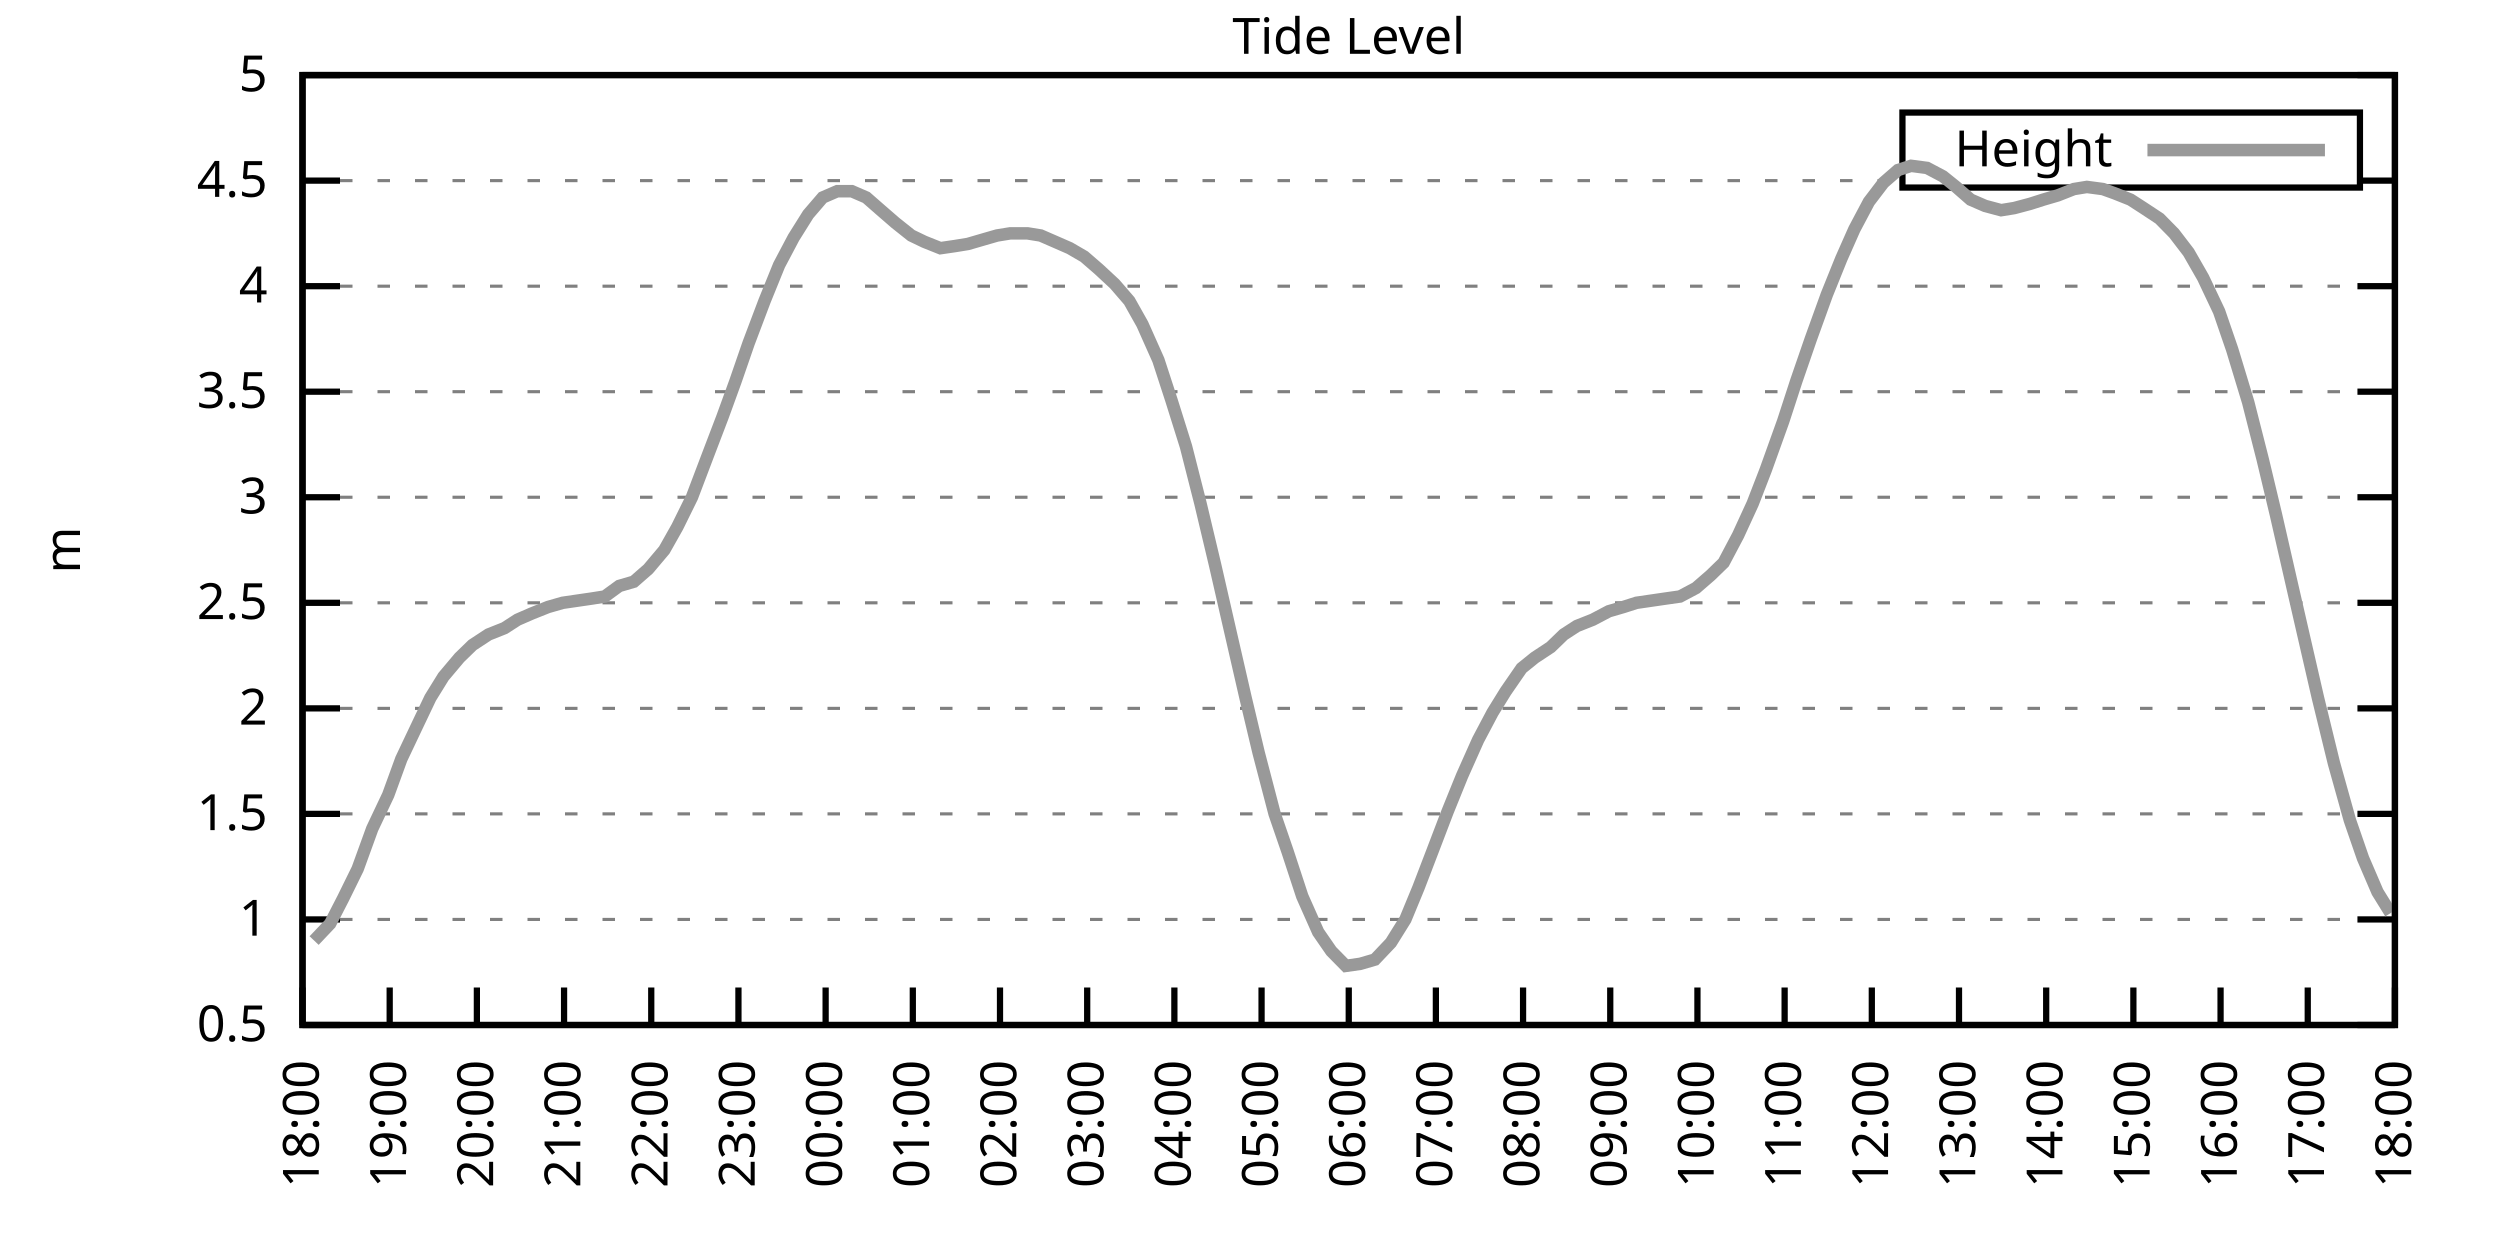
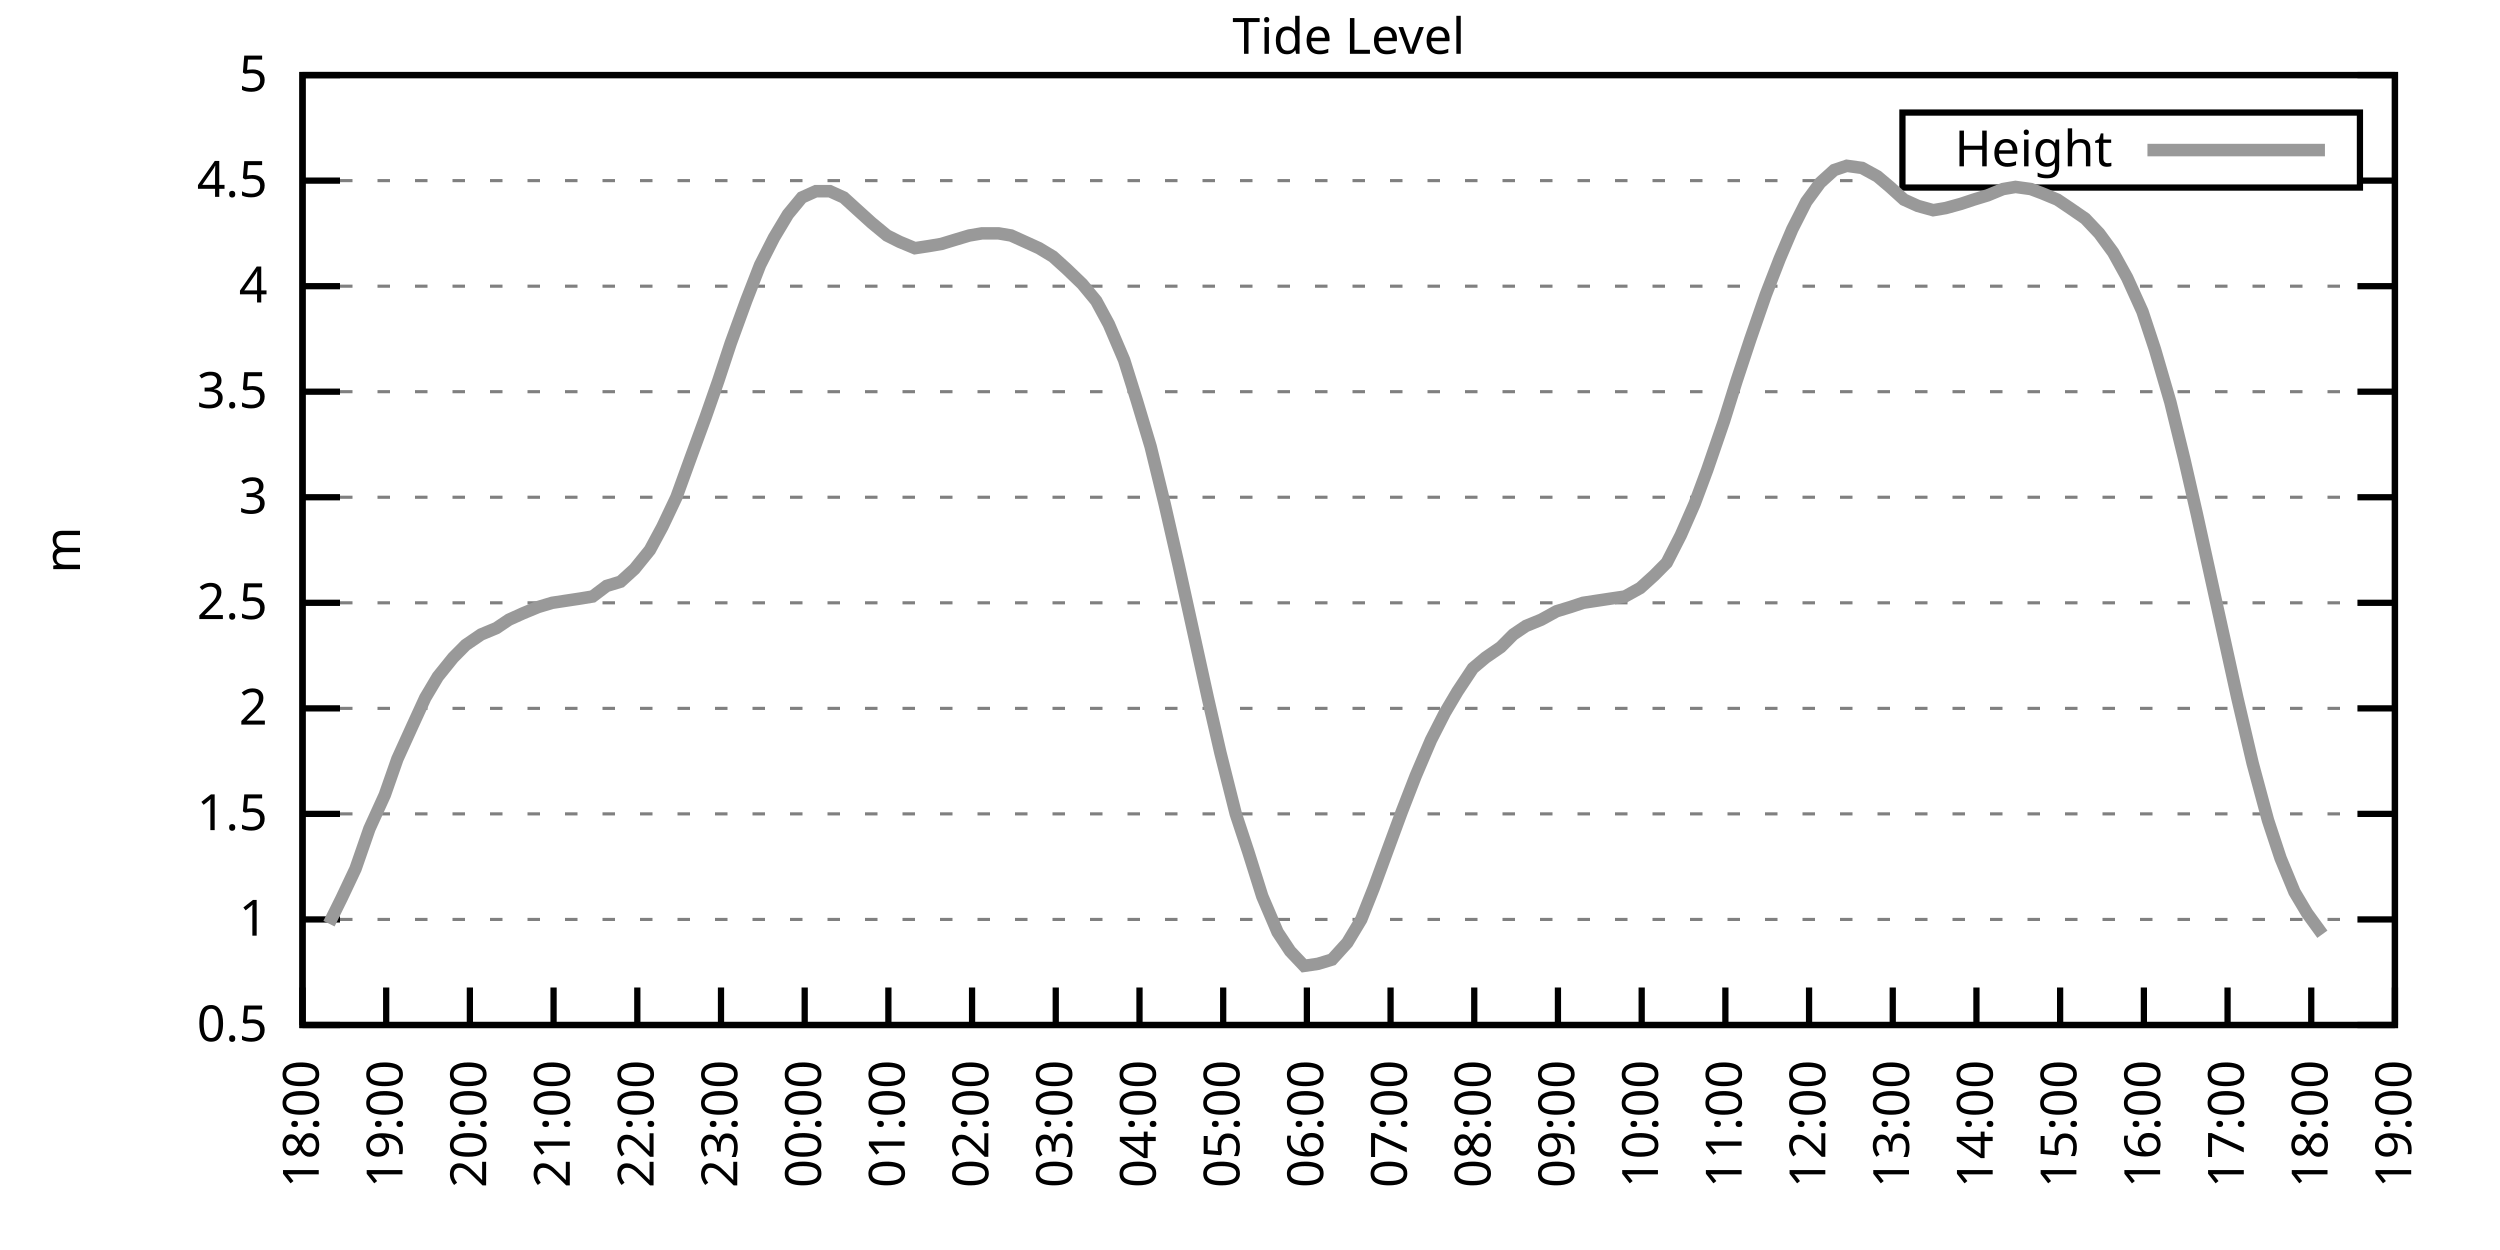
<svg xmlns="http://www.w3.org/2000/svg" xmlns:xlink="http://www.w3.org/1999/xlink" width="400" height="200" viewBox="0 0 400 200">
  <g id="gnuplot_canvas">
    <rect x="0" y="0" width="400" height="200" fill="none" />
    <defs>
      <circle id="gpDot" r="0.5" stroke-width="0.5" stroke="currentColor" />
      <path id="gpPt0" stroke-width="0.333" stroke="currentColor" d="M-1,0 h2 M0,-1 v2" />
      <path id="gpPt1" stroke-width="0.333" stroke="currentColor" d="M-1,-1 L1,1 M1,-1 L-1,1" />
      <path id="gpPt2" stroke-width="0.333" stroke="currentColor" d="M-1,0 L1,0 M0,-1 L0,1 M-1,-1 L1,1 M-1,1 L1,-1" />
      <rect id="gpPt3" stroke-width="0.333" stroke="currentColor" x="-1" y="-1" width="2" height="2" />
      <rect id="gpPt4" stroke-width="0.333" stroke="currentColor" fill="currentColor" x="-1" y="-1" width="2" height="2" />
      <circle id="gpPt5" stroke-width="0.333" stroke="currentColor" cx="0" cy="0" r="1" />
      <use xlink:href="#gpPt5" id="gpPt6" fill="currentColor" stroke="none" />
      <path id="gpPt7" stroke-width="0.333" stroke="currentColor" d="M0,-1.33 L-1.33,0.67 L1.33,0.67 z" />
      <use xlink:href="#gpPt7" id="gpPt8" fill="currentColor" stroke="none" />
      <use xlink:href="#gpPt7" id="gpPt9" stroke="currentColor" transform="rotate(180)" />
      <use xlink:href="#gpPt9" id="gpPt10" fill="currentColor" stroke="none" />
      <use xlink:href="#gpPt3" id="gpPt11" stroke="currentColor" transform="rotate(45)" />
      <use xlink:href="#gpPt11" id="gpPt12" fill="currentColor" stroke="none" />
      <path id="gpPt13" stroke-width="0.333" stroke="currentColor" d="M0,1.330 L1.265,0.411 L0.782,-1.067 L-0.782,-1.076 L-1.265,0.411 z" />
      <use xlink:href="#gpPt13" id="gpPt14" fill="currentColor" stroke="none" />
      <filter id="textbox" filterUnits="objectBoundingBox" x="0" y="0" height="1" width="1">
        <feFlood flood-color="white" flood-opacity="1" result="bgnd" />
        <feComposite in="SourceGraphic" in2="bgnd" operator="atop" />
      </filter>
      <filter id="greybox" filterUnits="objectBoundingBox" x="0" y="0" height="1" width="1">
        <feFlood flood-color="lightgrey" flood-opacity="1" result="grey" />
        <feComposite in="SourceGraphic" in2="grey" operator="atop" />
      </filter>
    </defs>
    <g fill="none" color="white" stroke="currentColor" stroke-width="1.00" stroke-linecap="butt" stroke-linejoin="miter">
</g>
    <g fill="none" color="black" stroke="currentColor" stroke-width="1.00" stroke-linecap="butt" stroke-linejoin="miter">
      <g stroke="none" shape-rendering="crispEdges">
        <polygon fill="rgb(255, 255, 255)" points="48.40,164.00 383.18,164.00 383.18,12.02 48.40,12.02 " />
      </g>
    </g>
    <g fill="none" color="black" stroke="currentColor" stroke-width="1.00" stroke-linecap="butt" stroke-linejoin="miter">
</g>
    <g fill="none" color="black" stroke="black" stroke-width="0.50" stroke-linecap="butt" stroke-linejoin="miter">
</g>
    <g fill="none" color="gray" stroke="currentColor" stroke-width="0.50" stroke-linecap="butt" stroke-linejoin="miter">
      <path stroke="gray" stroke-dasharray="2,4" class="gridline" d="M48.40,164.00 L383.19,164.00  " />
    </g>
    <g fill="none" color="gray" stroke="gray" stroke-width="1.00" stroke-linecap="butt" stroke-linejoin="miter">
</g>
    <g fill="none" color="black" stroke="currentColor" stroke-width="1.00" stroke-linecap="butt" stroke-linejoin="miter">
      <path stroke="black" d="M48.40,164.00 L54.40,164.00 M383.19,164.00 L377.19,164.00  " />
      <g transform="translate(42.80,166.60)" stroke="none" fill="black" font-family="Sans" font-size="8.00" text-anchor="end">
        <text>
          <tspan font-family="Sans"> 0.5</tspan>
        </text>
      </g>
    </g>
    <g fill="none" color="black" stroke="currentColor" stroke-width="1.00" stroke-linecap="butt" stroke-linejoin="miter">
</g>
    <g fill="none" color="black" stroke="black" stroke-width="0.50" stroke-linecap="butt" stroke-linejoin="miter">
</g>
    <g fill="none" color="gray" stroke="currentColor" stroke-width="0.50" stroke-linecap="butt" stroke-linejoin="miter">
      <path stroke="gray" stroke-dasharray="2,4" class="gridline" d="M48.40,147.11 L383.19,147.11  " />
    </g>
    <g fill="none" color="gray" stroke="gray" stroke-width="1.00" stroke-linecap="butt" stroke-linejoin="miter">
</g>
    <g fill="none" color="black" stroke="currentColor" stroke-width="1.00" stroke-linecap="butt" stroke-linejoin="miter">
      <path stroke="black" d="M48.40,147.11 L54.40,147.11 M383.19,147.11 L377.19,147.11  " />
      <g transform="translate(42.80,149.71)" stroke="none" fill="black" font-family="Sans" font-size="8.00" text-anchor="end">
        <text>
          <tspan font-family="Sans"> 1</tspan>
        </text>
      </g>
    </g>
    <g fill="none" color="black" stroke="currentColor" stroke-width="1.00" stroke-linecap="butt" stroke-linejoin="miter">
</g>
    <g fill="none" color="black" stroke="black" stroke-width="0.50" stroke-linecap="butt" stroke-linejoin="miter">
</g>
    <g fill="none" color="gray" stroke="currentColor" stroke-width="0.50" stroke-linecap="butt" stroke-linejoin="miter">
      <path stroke="gray" stroke-dasharray="2,4" class="gridline" d="M48.40,130.22 L383.19,130.22  " />
    </g>
    <g fill="none" color="gray" stroke="gray" stroke-width="1.00" stroke-linecap="butt" stroke-linejoin="miter">
</g>
    <g fill="none" color="black" stroke="currentColor" stroke-width="1.00" stroke-linecap="butt" stroke-linejoin="miter">
      <path stroke="black" d="M48.40,130.22 L54.40,130.22 M383.19,130.22 L377.19,130.22  " />
      <g transform="translate(42.80,132.82)" stroke="none" fill="black" font-family="Sans" font-size="8.00" text-anchor="end">
        <text>
          <tspan font-family="Sans"> 1.5</tspan>
        </text>
      </g>
    </g>
    <g fill="none" color="black" stroke="currentColor" stroke-width="1.00" stroke-linecap="butt" stroke-linejoin="miter">
</g>
    <g fill="none" color="black" stroke="black" stroke-width="0.50" stroke-linecap="butt" stroke-linejoin="miter">
</g>
    <g fill="none" color="gray" stroke="currentColor" stroke-width="0.50" stroke-linecap="butt" stroke-linejoin="miter">
      <path stroke="gray" stroke-dasharray="2,4" class="gridline" d="M48.40,113.34 L383.19,113.34  " />
    </g>
    <g fill="none" color="gray" stroke="gray" stroke-width="1.00" stroke-linecap="butt" stroke-linejoin="miter">
</g>
    <g fill="none" color="black" stroke="currentColor" stroke-width="1.00" stroke-linecap="butt" stroke-linejoin="miter">
      <path stroke="black" d="M48.40,113.34 L54.40,113.34 M383.19,113.34 L377.19,113.34  " />
      <g transform="translate(42.80,115.94)" stroke="none" fill="black" font-family="Sans" font-size="8.00" text-anchor="end">
        <text>
          <tspan font-family="Sans"> 2</tspan>
        </text>
      </g>
    </g>
    <g fill="none" color="black" stroke="currentColor" stroke-width="1.00" stroke-linecap="butt" stroke-linejoin="miter">
</g>
    <g fill="none" color="black" stroke="black" stroke-width="0.50" stroke-linecap="butt" stroke-linejoin="miter">
</g>
    <g fill="none" color="gray" stroke="currentColor" stroke-width="0.50" stroke-linecap="butt" stroke-linejoin="miter">
      <path stroke="gray" stroke-dasharray="2,4" class="gridline" d="M48.40,96.45 L383.19,96.45  " />
    </g>
    <g fill="none" color="gray" stroke="gray" stroke-width="1.00" stroke-linecap="butt" stroke-linejoin="miter">
</g>
    <g fill="none" color="black" stroke="currentColor" stroke-width="1.00" stroke-linecap="butt" stroke-linejoin="miter">
      <path stroke="black" d="M48.40,96.45 L54.40,96.45 M383.19,96.45 L377.19,96.45  " />
      <g transform="translate(42.80,99.05)" stroke="none" fill="black" font-family="Sans" font-size="8.00" text-anchor="end">
        <text>
          <tspan font-family="Sans"> 2.5</tspan>
        </text>
      </g>
    </g>
    <g fill="none" color="black" stroke="currentColor" stroke-width="1.00" stroke-linecap="butt" stroke-linejoin="miter">
</g>
    <g fill="none" color="black" stroke="black" stroke-width="0.50" stroke-linecap="butt" stroke-linejoin="miter">
</g>
    <g fill="none" color="gray" stroke="currentColor" stroke-width="0.50" stroke-linecap="butt" stroke-linejoin="miter">
      <path stroke="gray" stroke-dasharray="2,4" class="gridline" d="M48.40,79.56 L383.19,79.56  " />
    </g>
    <g fill="none" color="gray" stroke="gray" stroke-width="1.00" stroke-linecap="butt" stroke-linejoin="miter">
</g>
    <g fill="none" color="black" stroke="currentColor" stroke-width="1.00" stroke-linecap="butt" stroke-linejoin="miter">
      <path stroke="black" d="M48.40,79.56 L54.40,79.56 M383.19,79.56 L377.19,79.56  " />
      <g transform="translate(42.80,82.16)" stroke="none" fill="black" font-family="Sans" font-size="8.00" text-anchor="end">
        <text>
          <tspan font-family="Sans"> 3</tspan>
        </text>
      </g>
    </g>
    <g fill="none" color="black" stroke="currentColor" stroke-width="1.00" stroke-linecap="butt" stroke-linejoin="miter">
</g>
    <g fill="none" color="black" stroke="black" stroke-width="0.50" stroke-linecap="butt" stroke-linejoin="miter">
</g>
    <g fill="none" color="gray" stroke="currentColor" stroke-width="0.50" stroke-linecap="butt" stroke-linejoin="miter">
      <path stroke="gray" stroke-dasharray="2,4" class="gridline" d="M48.40,62.67 L383.19,62.67  " />
    </g>
    <g fill="none" color="gray" stroke="gray" stroke-width="1.00" stroke-linecap="butt" stroke-linejoin="miter">
</g>
    <g fill="none" color="black" stroke="currentColor" stroke-width="1.00" stroke-linecap="butt" stroke-linejoin="miter">
      <path stroke="black" d="M48.40,62.67 L54.40,62.67 M383.19,62.67 L377.19,62.67  " />
      <g transform="translate(42.80,65.27)" stroke="none" fill="black" font-family="Sans" font-size="8.00" text-anchor="end">
        <text>
          <tspan font-family="Sans"> 3.5</tspan>
        </text>
      </g>
    </g>
    <g fill="none" color="black" stroke="currentColor" stroke-width="1.00" stroke-linecap="butt" stroke-linejoin="miter">
</g>
    <g fill="none" color="black" stroke="black" stroke-width="0.50" stroke-linecap="butt" stroke-linejoin="miter">
</g>
    <g fill="none" color="gray" stroke="currentColor" stroke-width="0.50" stroke-linecap="butt" stroke-linejoin="miter">
      <path stroke="gray" stroke-dasharray="2,4" class="gridline" d="M48.40,45.79 L383.19,45.79  " />
    </g>
    <g fill="none" color="gray" stroke="gray" stroke-width="1.00" stroke-linecap="butt" stroke-linejoin="miter">
</g>
    <g fill="none" color="black" stroke="currentColor" stroke-width="1.00" stroke-linecap="butt" stroke-linejoin="miter">
      <path stroke="black" d="M48.40,45.79 L54.40,45.79 M383.19,45.79 L377.19,45.79  " />
      <g transform="translate(42.80,48.39)" stroke="none" fill="black" font-family="Sans" font-size="8.00" text-anchor="end">
        <text>
          <tspan font-family="Sans"> 4</tspan>
        </text>
      </g>
    </g>
    <g fill="none" color="black" stroke="currentColor" stroke-width="1.00" stroke-linecap="butt" stroke-linejoin="miter">
</g>
    <g fill="none" color="black" stroke="black" stroke-width="0.50" stroke-linecap="butt" stroke-linejoin="miter">
</g>
    <g fill="none" color="gray" stroke="currentColor" stroke-width="0.50" stroke-linecap="butt" stroke-linejoin="miter">
      <path stroke="gray" stroke-dasharray="2,4" class="gridline" d="M48.40,28.90 L304.39,28.90 M377.59,28.90 L383.19,28.90  " />
    </g>
    <g fill="none" color="gray" stroke="gray" stroke-width="1.00" stroke-linecap="butt" stroke-linejoin="miter">
</g>
    <g fill="none" color="black" stroke="currentColor" stroke-width="1.00" stroke-linecap="butt" stroke-linejoin="miter">
      <path stroke="black" d="M48.40,28.90 L54.40,28.90 M383.19,28.90 L377.19,28.90  " />
      <g transform="translate(42.80,31.50)" stroke="none" fill="black" font-family="Sans" font-size="8.00" text-anchor="end">
        <text>
          <tspan font-family="Sans"> 4.5</tspan>
        </text>
      </g>
    </g>
    <g fill="none" color="black" stroke="currentColor" stroke-width="1.00" stroke-linecap="butt" stroke-linejoin="miter">
</g>
    <g fill="none" color="black" stroke="black" stroke-width="0.50" stroke-linecap="butt" stroke-linejoin="miter">
</g>
    <g fill="none" color="gray" stroke="currentColor" stroke-width="0.50" stroke-linecap="butt" stroke-linejoin="miter">
      <path stroke="gray" stroke-dasharray="2,4" class="gridline" d="M48.40,12.01 L383.19,12.01  " />
    </g>
    <g fill="none" color="gray" stroke="gray" stroke-width="1.00" stroke-linecap="butt" stroke-linejoin="miter">
</g>
    <g fill="none" color="black" stroke="currentColor" stroke-width="1.00" stroke-linecap="butt" stroke-linejoin="miter">
      <path stroke="black" d="M48.40,12.01 L54.40,12.01 M383.19,12.01 L377.19,12.01  " />
      <g transform="translate(42.80,14.61)" stroke="none" fill="black" font-family="Sans" font-size="8.00" text-anchor="end">
        <text>
          <tspan font-family="Sans"> 5</tspan>
        </text>
      </g>
    </g>
    <g fill="none" color="black" stroke="currentColor" stroke-width="1.00" stroke-linecap="butt" stroke-linejoin="miter">
      <path stroke="black" d="M48.40,164.00 L48.40,158.00  " />
      <g transform="translate(51.00,169.60) rotate(270.00)" stroke="none" fill="black" font-family="Sans" font-size="8.00" text-anchor="end">
        <text>
          <tspan font-family="Sans">18:00</tspan>
        </text>
      </g>
    </g>
    <g fill="none" color="black" stroke="currentColor" stroke-width="1.00" stroke-linecap="butt" stroke-linejoin="miter">
-       <path stroke="black" d="M62.35,164.00 L62.35,158.00  " />
-       <g transform="translate(64.95,169.60) rotate(270.00)" stroke="none" fill="black" font-family="Sans" font-size="8.00" text-anchor="end">
+       <path stroke="black" d="M61.79,164.00 L61.79,158.00  " />
+       <g transform="translate(64.39,169.60) rotate(270.00)" stroke="none" fill="black" font-family="Sans" font-size="8.00" text-anchor="end">
        <text>
          <tspan font-family="Sans">19:00</tspan>
        </text>
      </g>
    </g>
    <g fill="none" color="black" stroke="currentColor" stroke-width="1.00" stroke-linecap="butt" stroke-linejoin="miter">
-       <path stroke="black" d="M76.30,164.00 L76.30,158.00  " />
-       <g transform="translate(78.90,169.60) rotate(270.00)" stroke="none" fill="black" font-family="Sans" font-size="8.00" text-anchor="end">
+       <path stroke="black" d="M75.18,164.00 L75.18,158.00  " />
+       <g transform="translate(77.78,169.60) rotate(270.00)" stroke="none" fill="black" font-family="Sans" font-size="8.00" text-anchor="end">
        <text>
          <tspan font-family="Sans">20:00</tspan>
        </text>
      </g>
    </g>
    <g fill="none" color="black" stroke="currentColor" stroke-width="1.00" stroke-linecap="butt" stroke-linejoin="miter">
-       <path stroke="black" d="M90.25,164.00 L90.25,158.00  " />
-       <g transform="translate(92.85,169.60) rotate(270.00)" stroke="none" fill="black" font-family="Sans" font-size="8.00" text-anchor="end">
+       <path stroke="black" d="M88.57,164.00 L88.57,158.00  " />
+       <g transform="translate(91.17,169.60) rotate(270.00)" stroke="none" fill="black" font-family="Sans" font-size="8.00" text-anchor="end">
        <text>
          <tspan font-family="Sans">21:00</tspan>
        </text>
      </g>
    </g>
    <g fill="none" color="black" stroke="currentColor" stroke-width="1.00" stroke-linecap="butt" stroke-linejoin="miter">
-       <path stroke="black" d="M104.20,164.00 L104.20,158.00  " />
-       <g transform="translate(106.80,169.60) rotate(270.00)" stroke="none" fill="black" font-family="Sans" font-size="8.00" text-anchor="end">
+       <path stroke="black" d="M101.97,164.00 L101.97,158.00  " />
+       <g transform="translate(104.57,169.60) rotate(270.00)" stroke="none" fill="black" font-family="Sans" font-size="8.00" text-anchor="end">
        <text>
          <tspan font-family="Sans">22:00</tspan>
        </text>
      </g>
    </g>
    <g fill="none" color="black" stroke="currentColor" stroke-width="1.00" stroke-linecap="butt" stroke-linejoin="miter">
-       <path stroke="black" d="M118.15,164.00 L118.15,158.00  " />
-       <g transform="translate(120.75,169.60) rotate(270.00)" stroke="none" fill="black" font-family="Sans" font-size="8.00" text-anchor="end">
+       <path stroke="black" d="M115.36,164.00 L115.36,158.00  " />
+       <g transform="translate(117.96,169.60) rotate(270.00)" stroke="none" fill="black" font-family="Sans" font-size="8.00" text-anchor="end">
        <text>
          <tspan font-family="Sans">23:00</tspan>
        </text>
      </g>
    </g>
    <g fill="none" color="black" stroke="currentColor" stroke-width="1.00" stroke-linecap="butt" stroke-linejoin="miter">
-       <path stroke="black" d="M132.10,164.00 L132.10,158.00  " />
-       <g transform="translate(134.70,169.60) rotate(270.00)" stroke="none" fill="black" font-family="Sans" font-size="8.00" text-anchor="end">
+       <path stroke="black" d="M128.75,164.00 L128.75,158.00  " />
+       <g transform="translate(131.35,169.60) rotate(270.00)" stroke="none" fill="black" font-family="Sans" font-size="8.00" text-anchor="end">
        <text>
          <tspan font-family="Sans">00:00</tspan>
        </text>
      </g>
    </g>
    <g fill="none" color="black" stroke="currentColor" stroke-width="1.00" stroke-linecap="butt" stroke-linejoin="miter">
-       <path stroke="black" d="M146.05,164.00 L146.05,158.00  " />
-       <g transform="translate(148.65,169.60) rotate(270.00)" stroke="none" fill="black" font-family="Sans" font-size="8.00" text-anchor="end">
+       <path stroke="black" d="M142.14,164.00 L142.14,158.00  " />
+       <g transform="translate(144.74,169.60) rotate(270.00)" stroke="none" fill="black" font-family="Sans" font-size="8.00" text-anchor="end">
        <text>
          <tspan font-family="Sans">01:00</tspan>
        </text>
      </g>
    </g>
    <g fill="none" color="black" stroke="currentColor" stroke-width="1.00" stroke-linecap="butt" stroke-linejoin="miter">
-       <path stroke="black" d="M160.00,164.00 L160.00,158.00  " />
-       <g transform="translate(162.60,169.60) rotate(270.00)" stroke="none" fill="black" font-family="Sans" font-size="8.00" text-anchor="end">
+       <path stroke="black" d="M155.53,164.00 L155.53,158.00  " />
+       <g transform="translate(158.13,169.60) rotate(270.00)" stroke="none" fill="black" font-family="Sans" font-size="8.00" text-anchor="end">
        <text>
          <tspan font-family="Sans">02:00</tspan>
        </text>
      </g>
    </g>
    <g fill="none" color="black" stroke="currentColor" stroke-width="1.00" stroke-linecap="butt" stroke-linejoin="miter">
-       <path stroke="black" d="M173.95,164.00 L173.95,158.00  " />
-       <g transform="translate(176.55,169.60) rotate(270.00)" stroke="none" fill="black" font-family="Sans" font-size="8.00" text-anchor="end">
+       <path stroke="black" d="M168.92,164.00 L168.92,158.00  " />
+       <g transform="translate(171.52,169.60) rotate(270.00)" stroke="none" fill="black" font-family="Sans" font-size="8.00" text-anchor="end">
        <text>
          <tspan font-family="Sans">03:00</tspan>
        </text>
      </g>
    </g>
    <g fill="none" color="black" stroke="currentColor" stroke-width="1.00" stroke-linecap="butt" stroke-linejoin="miter">
-       <path stroke="black" d="M187.90,164.00 L187.90,158.00  " />
-       <g transform="translate(190.50,169.60) rotate(270.00)" stroke="none" fill="black" font-family="Sans" font-size="8.00" text-anchor="end">
+       <path stroke="black" d="M182.32,164.00 L182.32,158.00  " />
+       <g transform="translate(184.92,169.60) rotate(270.00)" stroke="none" fill="black" font-family="Sans" font-size="8.00" text-anchor="end">
        <text>
          <tspan font-family="Sans">04:00</tspan>
        </text>
      </g>
    </g>
    <g fill="none" color="black" stroke="currentColor" stroke-width="1.00" stroke-linecap="butt" stroke-linejoin="miter">
-       <path stroke="black" d="M201.85,164.00 L201.85,158.00  " />
-       <g transform="translate(204.45,169.60) rotate(270.00)" stroke="none" fill="black" font-family="Sans" font-size="8.00" text-anchor="end">
+       <path stroke="black" d="M195.71,164.00 L195.71,158.00  " />
+       <g transform="translate(198.31,169.60) rotate(270.00)" stroke="none" fill="black" font-family="Sans" font-size="8.00" text-anchor="end">
        <text>
          <tspan font-family="Sans">05:00</tspan>
        </text>
      </g>
    </g>
    <g fill="none" color="black" stroke="currentColor" stroke-width="1.00" stroke-linecap="butt" stroke-linejoin="miter">
-       <path stroke="black" d="M215.80,164.00 L215.80,158.00  " />
-       <g transform="translate(218.40,169.60) rotate(270.00)" stroke="none" fill="black" font-family="Sans" font-size="8.00" text-anchor="end">
+       <path stroke="black" d="M209.10,164.00 L209.10,158.00  " />
+       <g transform="translate(211.70,169.60) rotate(270.00)" stroke="none" fill="black" font-family="Sans" font-size="8.00" text-anchor="end">
        <text>
          <tspan font-family="Sans">06:00</tspan>
        </text>
      </g>
    </g>
    <g fill="none" color="black" stroke="currentColor" stroke-width="1.00" stroke-linecap="butt" stroke-linejoin="miter">
-       <path stroke="black" d="M229.74,164.00 L229.74,158.00  " />
-       <g transform="translate(232.34,169.60) rotate(270.00)" stroke="none" fill="black" font-family="Sans" font-size="8.00" text-anchor="end">
+       <path stroke="black" d="M222.49,164.00 L222.49,158.00  " />
+       <g transform="translate(225.09,169.60) rotate(270.00)" stroke="none" fill="black" font-family="Sans" font-size="8.00" text-anchor="end">
        <text>
          <tspan font-family="Sans">07:00</tspan>
        </text>
      </g>
    </g>
    <g fill="none" color="black" stroke="currentColor" stroke-width="1.00" stroke-linecap="butt" stroke-linejoin="miter">
-       <path stroke="black" d="M243.69,164.00 L243.69,158.00  " />
-       <g transform="translate(246.29,169.60) rotate(270.00)" stroke="none" fill="black" font-family="Sans" font-size="8.00" text-anchor="end">
+       <path stroke="black" d="M235.88,164.00 L235.88,158.00  " />
+       <g transform="translate(238.48,169.60) rotate(270.00)" stroke="none" fill="black" font-family="Sans" font-size="8.00" text-anchor="end">
        <text>
          <tspan font-family="Sans">08:00</tspan>
        </text>
      </g>
    </g>
    <g fill="none" color="black" stroke="currentColor" stroke-width="1.00" stroke-linecap="butt" stroke-linejoin="miter">
-       <path stroke="black" d="M257.64,164.00 L257.64,158.00  " />
-       <g transform="translate(260.24,169.60) rotate(270.00)" stroke="none" fill="black" font-family="Sans" font-size="8.00" text-anchor="end">
+       <path stroke="black" d="M249.27,164.00 L249.27,158.00  " />
+       <g transform="translate(251.87,169.60) rotate(270.00)" stroke="none" fill="black" font-family="Sans" font-size="8.00" text-anchor="end">
        <text>
          <tspan font-family="Sans">09:00</tspan>
        </text>
      </g>
    </g>
    <g fill="none" color="black" stroke="currentColor" stroke-width="1.00" stroke-linecap="butt" stroke-linejoin="miter">
-       <path stroke="black" d="M271.59,164.00 L271.59,158.00  " />
-       <g transform="translate(274.19,169.60) rotate(270.00)" stroke="none" fill="black" font-family="Sans" font-size="8.00" text-anchor="end">
+       <path stroke="black" d="M262.67,164.00 L262.67,158.00  " />
+       <g transform="translate(265.27,169.60) rotate(270.00)" stroke="none" fill="black" font-family="Sans" font-size="8.00" text-anchor="end">
        <text>
          <tspan font-family="Sans">10:00</tspan>
        </text>
      </g>
    </g>
    <g fill="none" color="black" stroke="currentColor" stroke-width="1.00" stroke-linecap="butt" stroke-linejoin="miter">
-       <path stroke="black" d="M285.54,164.00 L285.54,158.00  " />
-       <g transform="translate(288.14,169.60) rotate(270.00)" stroke="none" fill="black" font-family="Sans" font-size="8.00" text-anchor="end">
+       <path stroke="black" d="M276.06,164.00 L276.06,158.00  " />
+       <g transform="translate(278.66,169.60) rotate(270.00)" stroke="none" fill="black" font-family="Sans" font-size="8.00" text-anchor="end">
        <text>
          <tspan font-family="Sans">11:00</tspan>
        </text>
      </g>
    </g>
    <g fill="none" color="black" stroke="currentColor" stroke-width="1.00" stroke-linecap="butt" stroke-linejoin="miter">
-       <path stroke="black" d="M299.49,164.00 L299.49,158.00  " />
-       <g transform="translate(302.09,169.60) rotate(270.00)" stroke="none" fill="black" font-family="Sans" font-size="8.00" text-anchor="end">
+       <path stroke="black" d="M289.45,164.00 L289.45,158.00  " />
+       <g transform="translate(292.05,169.60) rotate(270.00)" stroke="none" fill="black" font-family="Sans" font-size="8.00" text-anchor="end">
        <text>
          <tspan font-family="Sans">12:00</tspan>
        </text>
      </g>
    </g>
    <g fill="none" color="black" stroke="currentColor" stroke-width="1.00" stroke-linecap="butt" stroke-linejoin="miter">
-       <path stroke="black" d="M313.44,164.00 L313.44,158.00  " />
-       <g transform="translate(316.04,169.60) rotate(270.00)" stroke="none" fill="black" font-family="Sans" font-size="8.00" text-anchor="end">
+       <path stroke="black" d="M302.84,164.00 L302.84,158.00  " />
+       <g transform="translate(305.44,169.60) rotate(270.00)" stroke="none" fill="black" font-family="Sans" font-size="8.00" text-anchor="end">
        <text>
          <tspan font-family="Sans">13:00</tspan>
        </text>
      </g>
    </g>
    <g fill="none" color="black" stroke="currentColor" stroke-width="1.00" stroke-linecap="butt" stroke-linejoin="miter">
-       <path stroke="black" d="M327.39,164.00 L327.39,158.00  " />
-       <g transform="translate(329.99,169.60) rotate(270.00)" stroke="none" fill="black" font-family="Sans" font-size="8.00" text-anchor="end">
+       <path stroke="black" d="M316.23,164.00 L316.23,158.00  " />
+       <g transform="translate(318.83,169.60) rotate(270.00)" stroke="none" fill="black" font-family="Sans" font-size="8.00" text-anchor="end">
        <text>
          <tspan font-family="Sans">14:00</tspan>
        </text>
      </g>
    </g>
    <g fill="none" color="black" stroke="currentColor" stroke-width="1.00" stroke-linecap="butt" stroke-linejoin="miter">
-       <path stroke="black" d="M341.34,164.00 L341.34,158.00  " />
-       <g transform="translate(343.94,169.60) rotate(270.00)" stroke="none" fill="black" font-family="Sans" font-size="8.00" text-anchor="end">
+       <path stroke="black" d="M329.62,164.00 L329.62,158.00  " />
+       <g transform="translate(332.22,169.60) rotate(270.00)" stroke="none" fill="black" font-family="Sans" font-size="8.00" text-anchor="end">
        <text>
          <tspan font-family="Sans">15:00</tspan>
        </text>
      </g>
    </g>
    <g fill="none" color="black" stroke="currentColor" stroke-width="1.00" stroke-linecap="butt" stroke-linejoin="miter">
-       <path stroke="black" d="M355.29,164.00 L355.29,158.00  " />
-       <g transform="translate(357.89,169.60) rotate(270.00)" stroke="none" fill="black" font-family="Sans" font-size="8.00" text-anchor="end">
+       <path stroke="black" d="M343.02,164.00 L343.02,158.00  " />
+       <g transform="translate(345.62,169.60) rotate(270.00)" stroke="none" fill="black" font-family="Sans" font-size="8.00" text-anchor="end">
        <text>
          <tspan font-family="Sans">16:00</tspan>
        </text>
      </g>
    </g>
    <g fill="none" color="black" stroke="currentColor" stroke-width="1.00" stroke-linecap="butt" stroke-linejoin="miter">
-       <path stroke="black" d="M369.24,164.00 L369.24,158.00  " />
-       <g transform="translate(371.84,169.60) rotate(270.00)" stroke="none" fill="black" font-family="Sans" font-size="8.00" text-anchor="end">
+       <path stroke="black" d="M356.41,164.00 L356.41,158.00  " />
+       <g transform="translate(359.01,169.60) rotate(270.00)" stroke="none" fill="black" font-family="Sans" font-size="8.00" text-anchor="end">
        <text>
          <tspan font-family="Sans">17:00</tspan>
+         </text>
+       </g>
+     </g>
+     <g fill="none" color="black" stroke="currentColor" stroke-width="1.00" stroke-linecap="butt" stroke-linejoin="miter">
+       <path stroke="black" d="M369.80,164.00 L369.80,158.00  " />
+       <g transform="translate(372.40,169.60) rotate(270.00)" stroke="none" fill="black" font-family="Sans" font-size="8.00" text-anchor="end">
+         <text>
+           <tspan font-family="Sans">18:00</tspan>
        </text>
      </g>
    </g>
    <g fill="none" color="black" stroke="currentColor" stroke-width="1.00" stroke-linecap="butt" stroke-linejoin="miter">
      <path stroke="black" d="M383.19,164.00 L383.19,158.00  " />
      <g transform="translate(385.79,169.60) rotate(270.00)" stroke="none" fill="black" font-family="Sans" font-size="8.00" text-anchor="end">
        <text>
-           <tspan font-family="Sans">18:00</tspan>
+           <tspan font-family="Sans">19:00</tspan>
        </text>
      </g>
    </g>
    <g fill="none" color="black" stroke="currentColor" stroke-width="1.00" stroke-linecap="butt" stroke-linejoin="miter">
</g>
    <g fill="none" color="black" stroke="currentColor" stroke-width="1.00" stroke-linecap="butt" stroke-linejoin="miter">
      <path stroke="black" d="M48.40,12.01 L48.40,164.00 L383.19,164.00 L383.19,12.01 L48.40,12.01 Z  " />
    </g>
    <g fill="none" color="black" stroke="currentColor" stroke-width="1.00" stroke-linecap="butt" stroke-linejoin="miter">
</g>
    <g fill="none" color="black" stroke="currentColor" stroke-width="1.00" stroke-linecap="butt" stroke-linejoin="miter">
      <path stroke="black" d="M304.39,30.01 L304.39,18.01 L377.59,18.01 L377.59,30.01 L304.39,30.01 Z  " />
    </g>
    <g id="Tide_level_plot_1">
      <g fill="none" color="white" stroke="black" stroke-width="2.00" stroke-linecap="butt" stroke-linejoin="miter">
</g>
      <g fill="none" color="black" stroke="currentColor" stroke-width="2.00" stroke-linecap="butt" stroke-linejoin="miter">
        <g transform="translate(337.99,26.61)" stroke="none" fill="black" font-family="Sans" font-size="8.00" text-anchor="end">
          <text>
            <tspan font-family="Sans">Height</tspan>
          </text>
        </g>
      </g>
      <g fill="none" color="black" stroke="currentColor" stroke-width="2.00" stroke-linecap="butt" stroke-linejoin="miter">
-         <path stroke="rgb(153, 153, 153)" d="M343.59,24.01 L371.99,24.01 M50.26,150.49 L52.82,147.79 L54.91,143.73 L57.23,139.01 L59.56,132.59 L62.12,127.18   L64.21,121.44 L66.77,116.04 L68.86,111.65 L70.95,108.27 L73.51,105.23 L75.60,103.20 L78.16,101.52 L80.72,100.50   L82.81,99.15 L85.13,98.14 L87.69,97.12 L90.02,96.45 L92.34,96.11 L94.67,95.77 L96.76,95.44 L99.08,93.75   L101.41,93.07 L103.73,91.04 L106.29,88.00 L108.38,84.29 L110.71,79.56 L113.27,72.81 L115.59,66.73 L117.68,60.98   L119.78,54.90 L122.33,48.15 L124.66,42.41 L126.98,38.02 L129.31,34.30 L131.63,31.60 L133.96,30.59 L136.28,30.59   L138.61,31.60 L140.93,33.63 L143.26,35.65 L145.81,37.68 L147.91,38.69 L150.46,39.71 L152.79,39.37 L154.88,39.03   L157.21,38.35 L159.53,37.68 L161.62,37.34 L164.41,37.34 L166.51,37.68 L168.83,38.69 L171.16,39.71 L173.48,41.06   L175.81,43.08 L178.36,45.45 L180.69,48.15 L182.78,51.87 L185.34,57.61 L187.43,64.02 L189.76,71.45 L192.08,80.57   L194.41,90.37 L196.73,100.50 L199.29,111.65 L201.38,120.43 L203.94,130.22 L206.03,136.30 L208.36,143.40 L210.91,149.14   L213.01,152.18 L215.33,154.54 L217.65,154.21 L219.98,153.53 L222.54,150.83 L224.86,147.11 L226.95,142.05 L229.28,135.97   L231.60,129.89 L233.93,124.14 L236.49,118.40 L238.81,114.01 L240.90,110.63 L243.46,106.92 L245.55,105.23 L248.11,103.54   L250.20,101.52 L252.30,100.16 L254.85,99.15 L257.41,97.80 L259.74,97.12 L261.83,96.45 L264.15,96.11 L266.48,95.77   L268.80,95.44 L271.36,94.08 L273.69,92.06 L275.78,90.03 L278.10,85.64 L280.43,80.57 L282.52,75.17 L285.31,67.40   L287.40,60.98 L289.73,54.23 L292.29,47.14 L294.61,41.39 L296.70,36.67 L299.03,32.28 L301.35,29.24 L303.68,27.21   L305.77,26.53 L308.33,26.87 L310.88,28.22 L312.98,29.91 L315.30,31.94 L317.63,32.95 L320.18,33.63 L322.28,33.29   L324.83,32.61 L326.93,31.94 L329.25,31.26 L331.81,30.25 L333.90,29.91 L336.46,30.25 L338.32,30.92 L340.88,31.94   L342.97,33.29 L345.53,34.98 L347.85,37.34 L350.18,40.38 L352.50,44.43 L355.06,49.84 L357.15,55.92 L359.71,64.36   L362.03,73.48 L364.13,82.26 L366.68,93.41 L368.54,101.52 L370.87,111.65 L373.43,122.12 L375.98,131.24 L378.08,137.32   L380.40,142.72 L382.49,146.10  " />
+         <path stroke="rgb(153, 153, 153)" d="M343.59,24.01 L371.99,24.01 M52.64,147.79 L54.65,143.73 L56.88,139.01 L59.11,132.59 L61.57,127.18 L63.58,121.44   L66.03,116.04 L68.04,111.65 L70.05,108.27 L72.50,105.23 L74.51,103.20 L76.97,101.52 L79.42,100.50 L81.43,99.15   L83.66,98.14 L86.12,97.12 L88.35,96.45 L90.58,96.11 L92.82,95.77 L94.82,95.44 L97.06,93.75 L99.29,93.07   L101.52,91.04 L103.98,88.00 L105.98,84.29 L108.22,79.56 L110.67,72.81 L112.90,66.73 L114.91,60.98 L116.92,54.90   L119.38,48.15 L121.61,42.41 L123.84,38.02 L126.07,34.30 L128.30,31.60 L130.54,30.59 L132.77,30.59 L135.00,31.60   L137.23,33.63 L139.46,35.65 L141.92,37.68 L143.93,38.69 L146.38,39.71 L148.61,39.37 L150.62,39.03 L152.85,38.35   L155.09,37.68 L157.10,37.34 L159.77,37.34 L161.78,37.68 L164.01,38.69 L166.25,39.71 L168.48,41.06 L170.71,43.08   L173.17,45.45 L175.40,48.15 L177.41,51.87 L179.86,57.61 L181.87,64.02 L184.10,71.45 L186.33,80.57 L188.57,90.37   L190.80,100.50 L193.25,111.65 L195.26,120.43 L197.72,130.22 L199.73,136.30 L201.96,143.40 L204.41,149.14 L206.42,152.18   L208.65,154.54 L210.88,154.21 L213.12,153.53 L215.57,150.83 L217.80,147.11 L219.81,142.05 L222.04,135.97 L224.28,129.89   L226.51,124.14 L228.96,118.40 L231.20,114.01 L233.20,110.63 L235.66,106.92 L237.67,105.23 L240.12,103.54 L242.13,101.52   L244.14,100.16 L246.60,99.15 L249.05,97.80 L251.28,97.12 L253.29,96.45 L255.52,96.11 L257.76,95.77 L259.99,95.44   L262.44,94.08 L264.67,92.06 L266.68,90.03 L268.92,85.64 L271.15,80.57 L273.16,75.17 L275.83,67.40 L277.84,60.98   L280.07,54.23 L282.53,47.14 L284.76,41.39 L286.77,36.67 L289.00,32.28 L291.23,29.24 L293.47,27.21 L295.48,26.53   L297.93,26.87 L300.39,28.22 L302.39,29.91 L304.63,31.94 L306.86,32.95 L309.31,33.63 L311.32,33.29 L313.78,32.61   L315.79,31.94 L318.02,31.26 L320.47,30.25 L322.48,29.91 L324.94,30.25 L326.72,30.92 L329.18,31.94 L331.19,33.29   L333.64,34.98 L335.87,37.34 L338.10,40.38 L340.34,44.43 L342.79,49.84 L344.80,55.92 L347.26,64.36 L349.49,73.48   L351.50,82.26 L353.95,93.41 L355.74,101.52 L357.97,111.65 L360.42,122.12 L362.88,131.24 L364.89,137.32 L367.12,142.72   L369.13,146.10 L371.58,149.48  " />
      </g>
    </g>
    <g fill="none" color="black" stroke="currentColor" stroke-width="2.00" stroke-linecap="butt" stroke-linejoin="miter">
</g>
    <g fill="none" color="black" stroke="black" stroke-width="1.00" stroke-linecap="butt" stroke-linejoin="miter">
</g>
    <g fill="none" color="black" stroke="currentColor" stroke-width="1.00" stroke-linecap="butt" stroke-linejoin="miter">
      <path stroke="black" d="M48.40,12.01 L48.40,164.00 L383.19,164.00 L383.19,12.01 L48.40,12.01 Z  " />
      <g transform="translate(12.80,88.01) rotate(270.00)" stroke="none" fill="black" font-family="Sans" font-size="8.00" text-anchor="middle">
        <text>
          <tspan font-family="Sans">m</tspan>
        </text>
      </g>
    </g>
    <g fill="none" color="black" stroke="currentColor" stroke-width="1.00" stroke-linecap="butt" stroke-linejoin="miter">
</g>
    <g fill="none" color="black" stroke="currentColor" stroke-width="1.00" stroke-linecap="butt" stroke-linejoin="miter">
      <g transform="translate(215.79,8.61)" stroke="none" fill="black" font-family="Sans" font-size="8.00" text-anchor="middle">
        <text>
          <tspan font-family="Sans">Tide Level</tspan>
        </text>
      </g>
    </g>
    <g fill="none" color="black" stroke="currentColor" stroke-width="1.00" stroke-linecap="butt" stroke-linejoin="miter">
</g>
  </g>
</svg>
